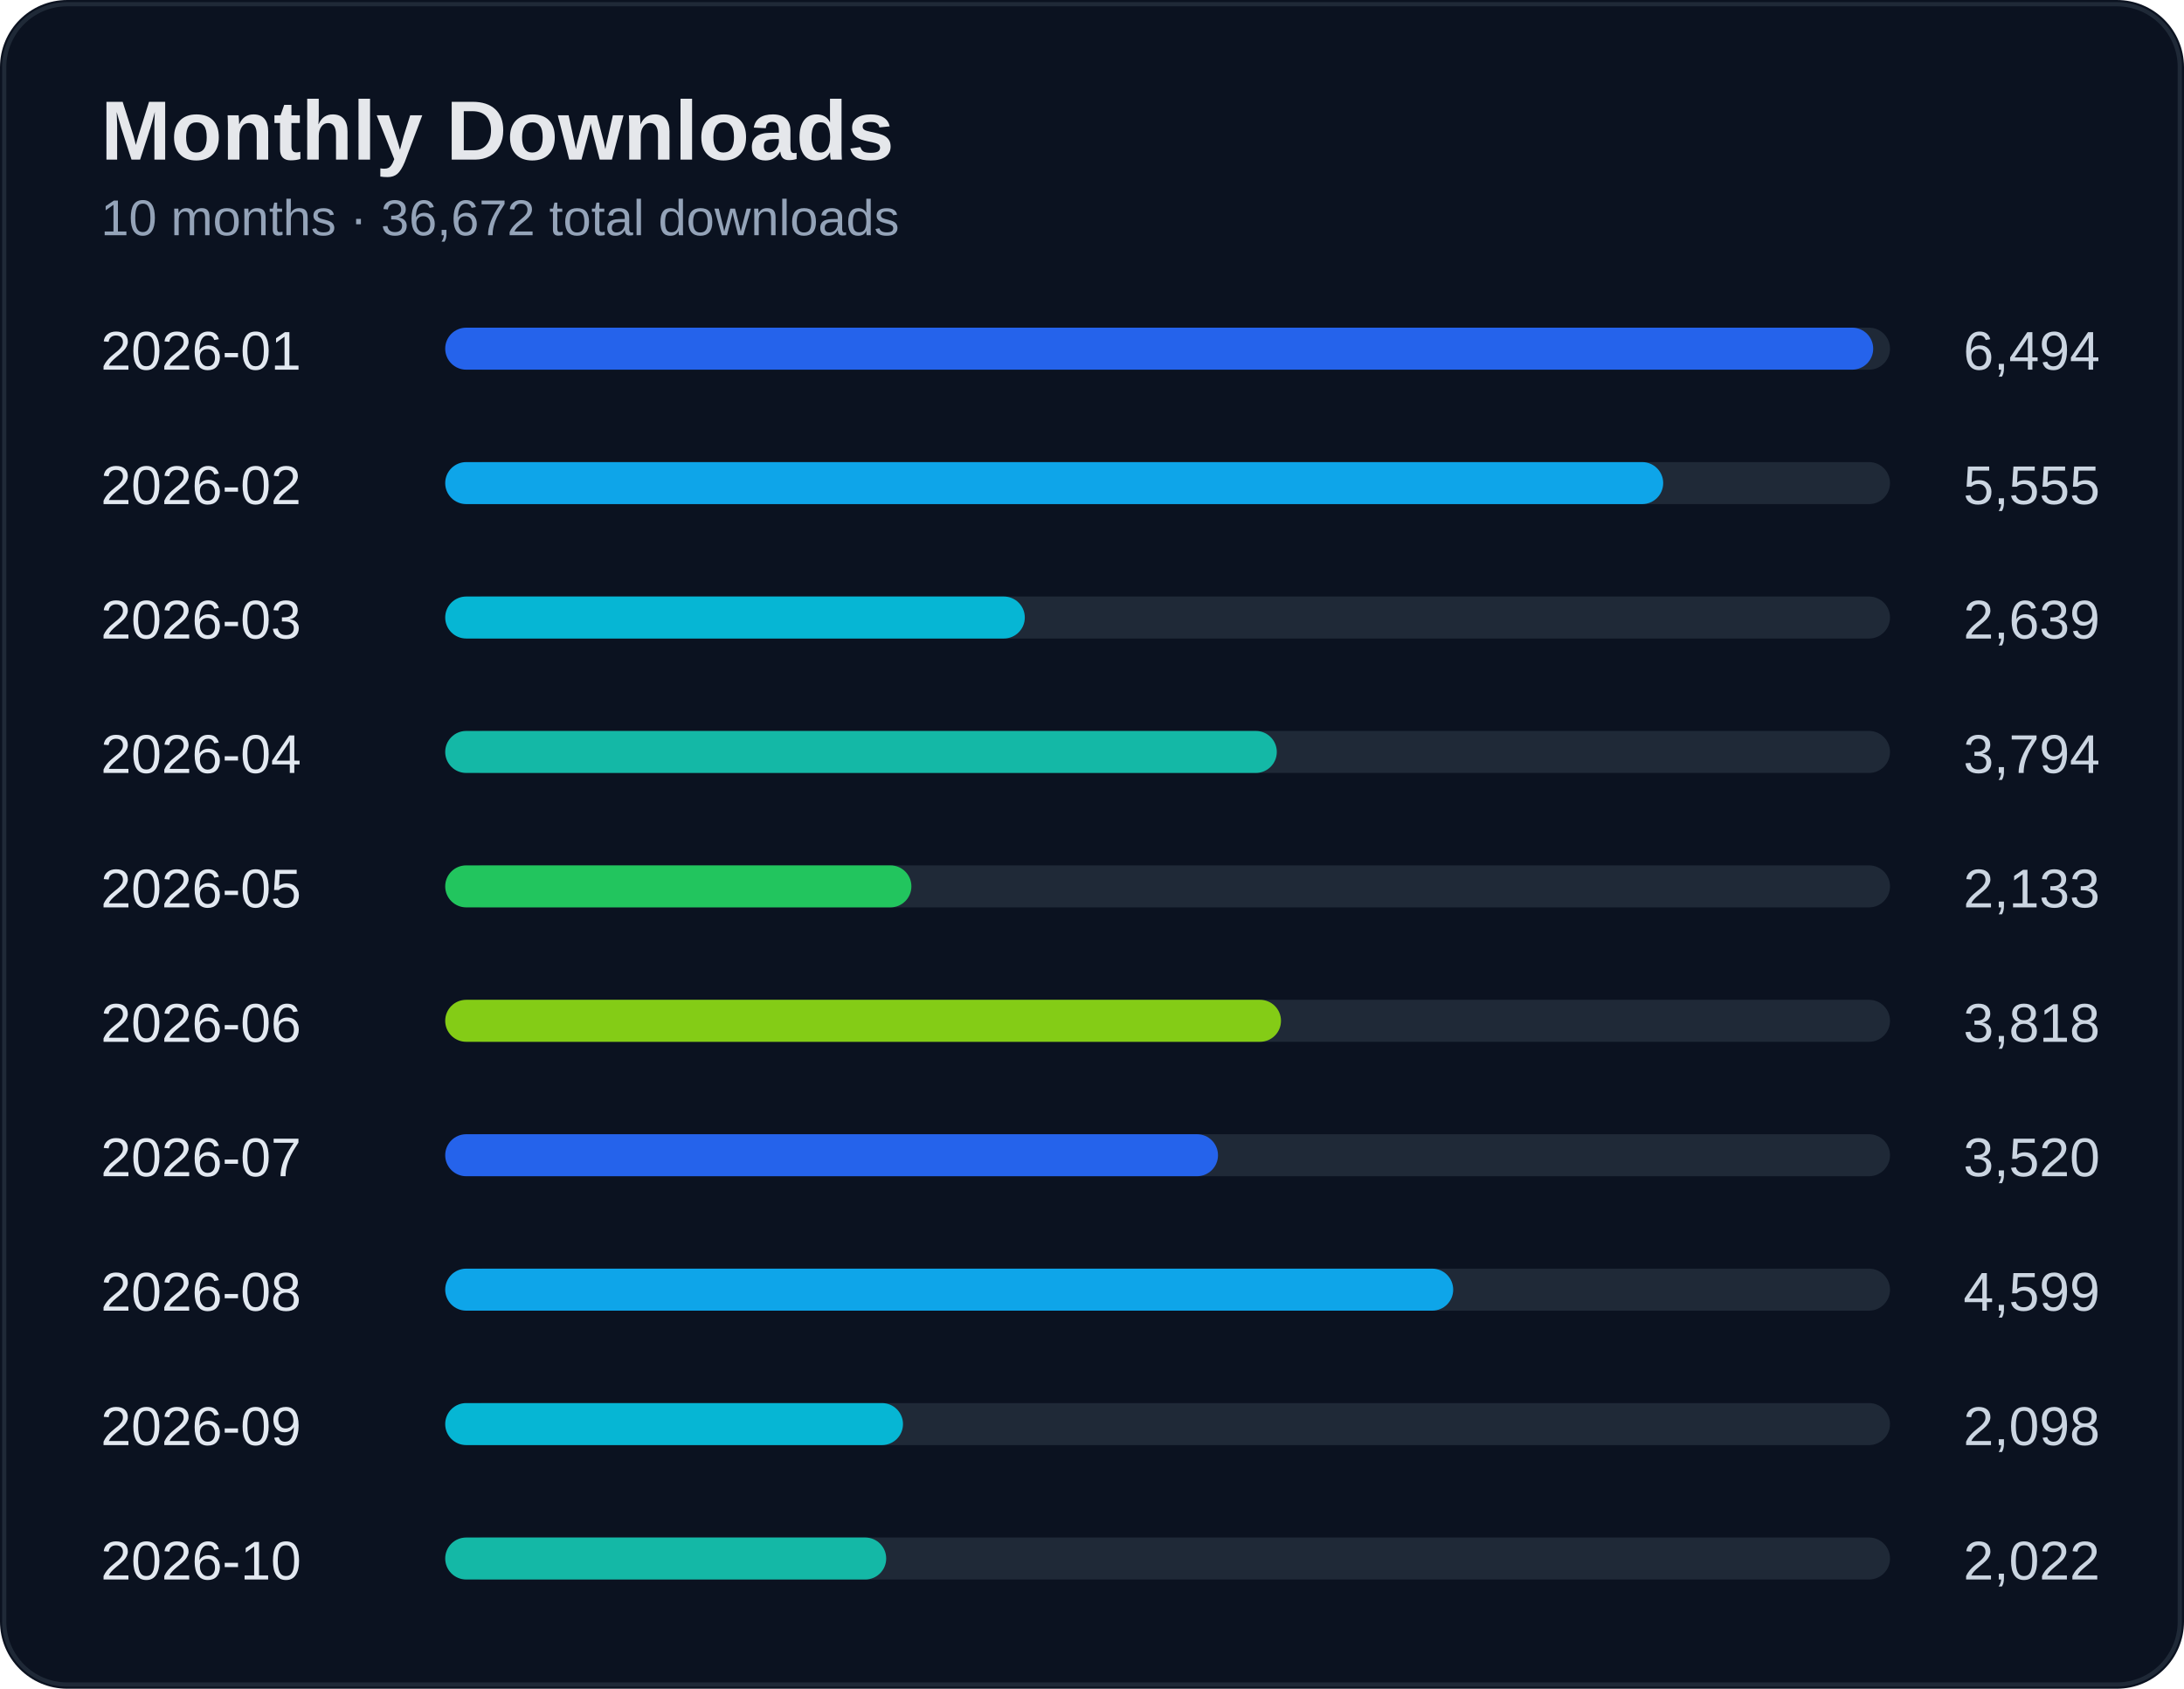
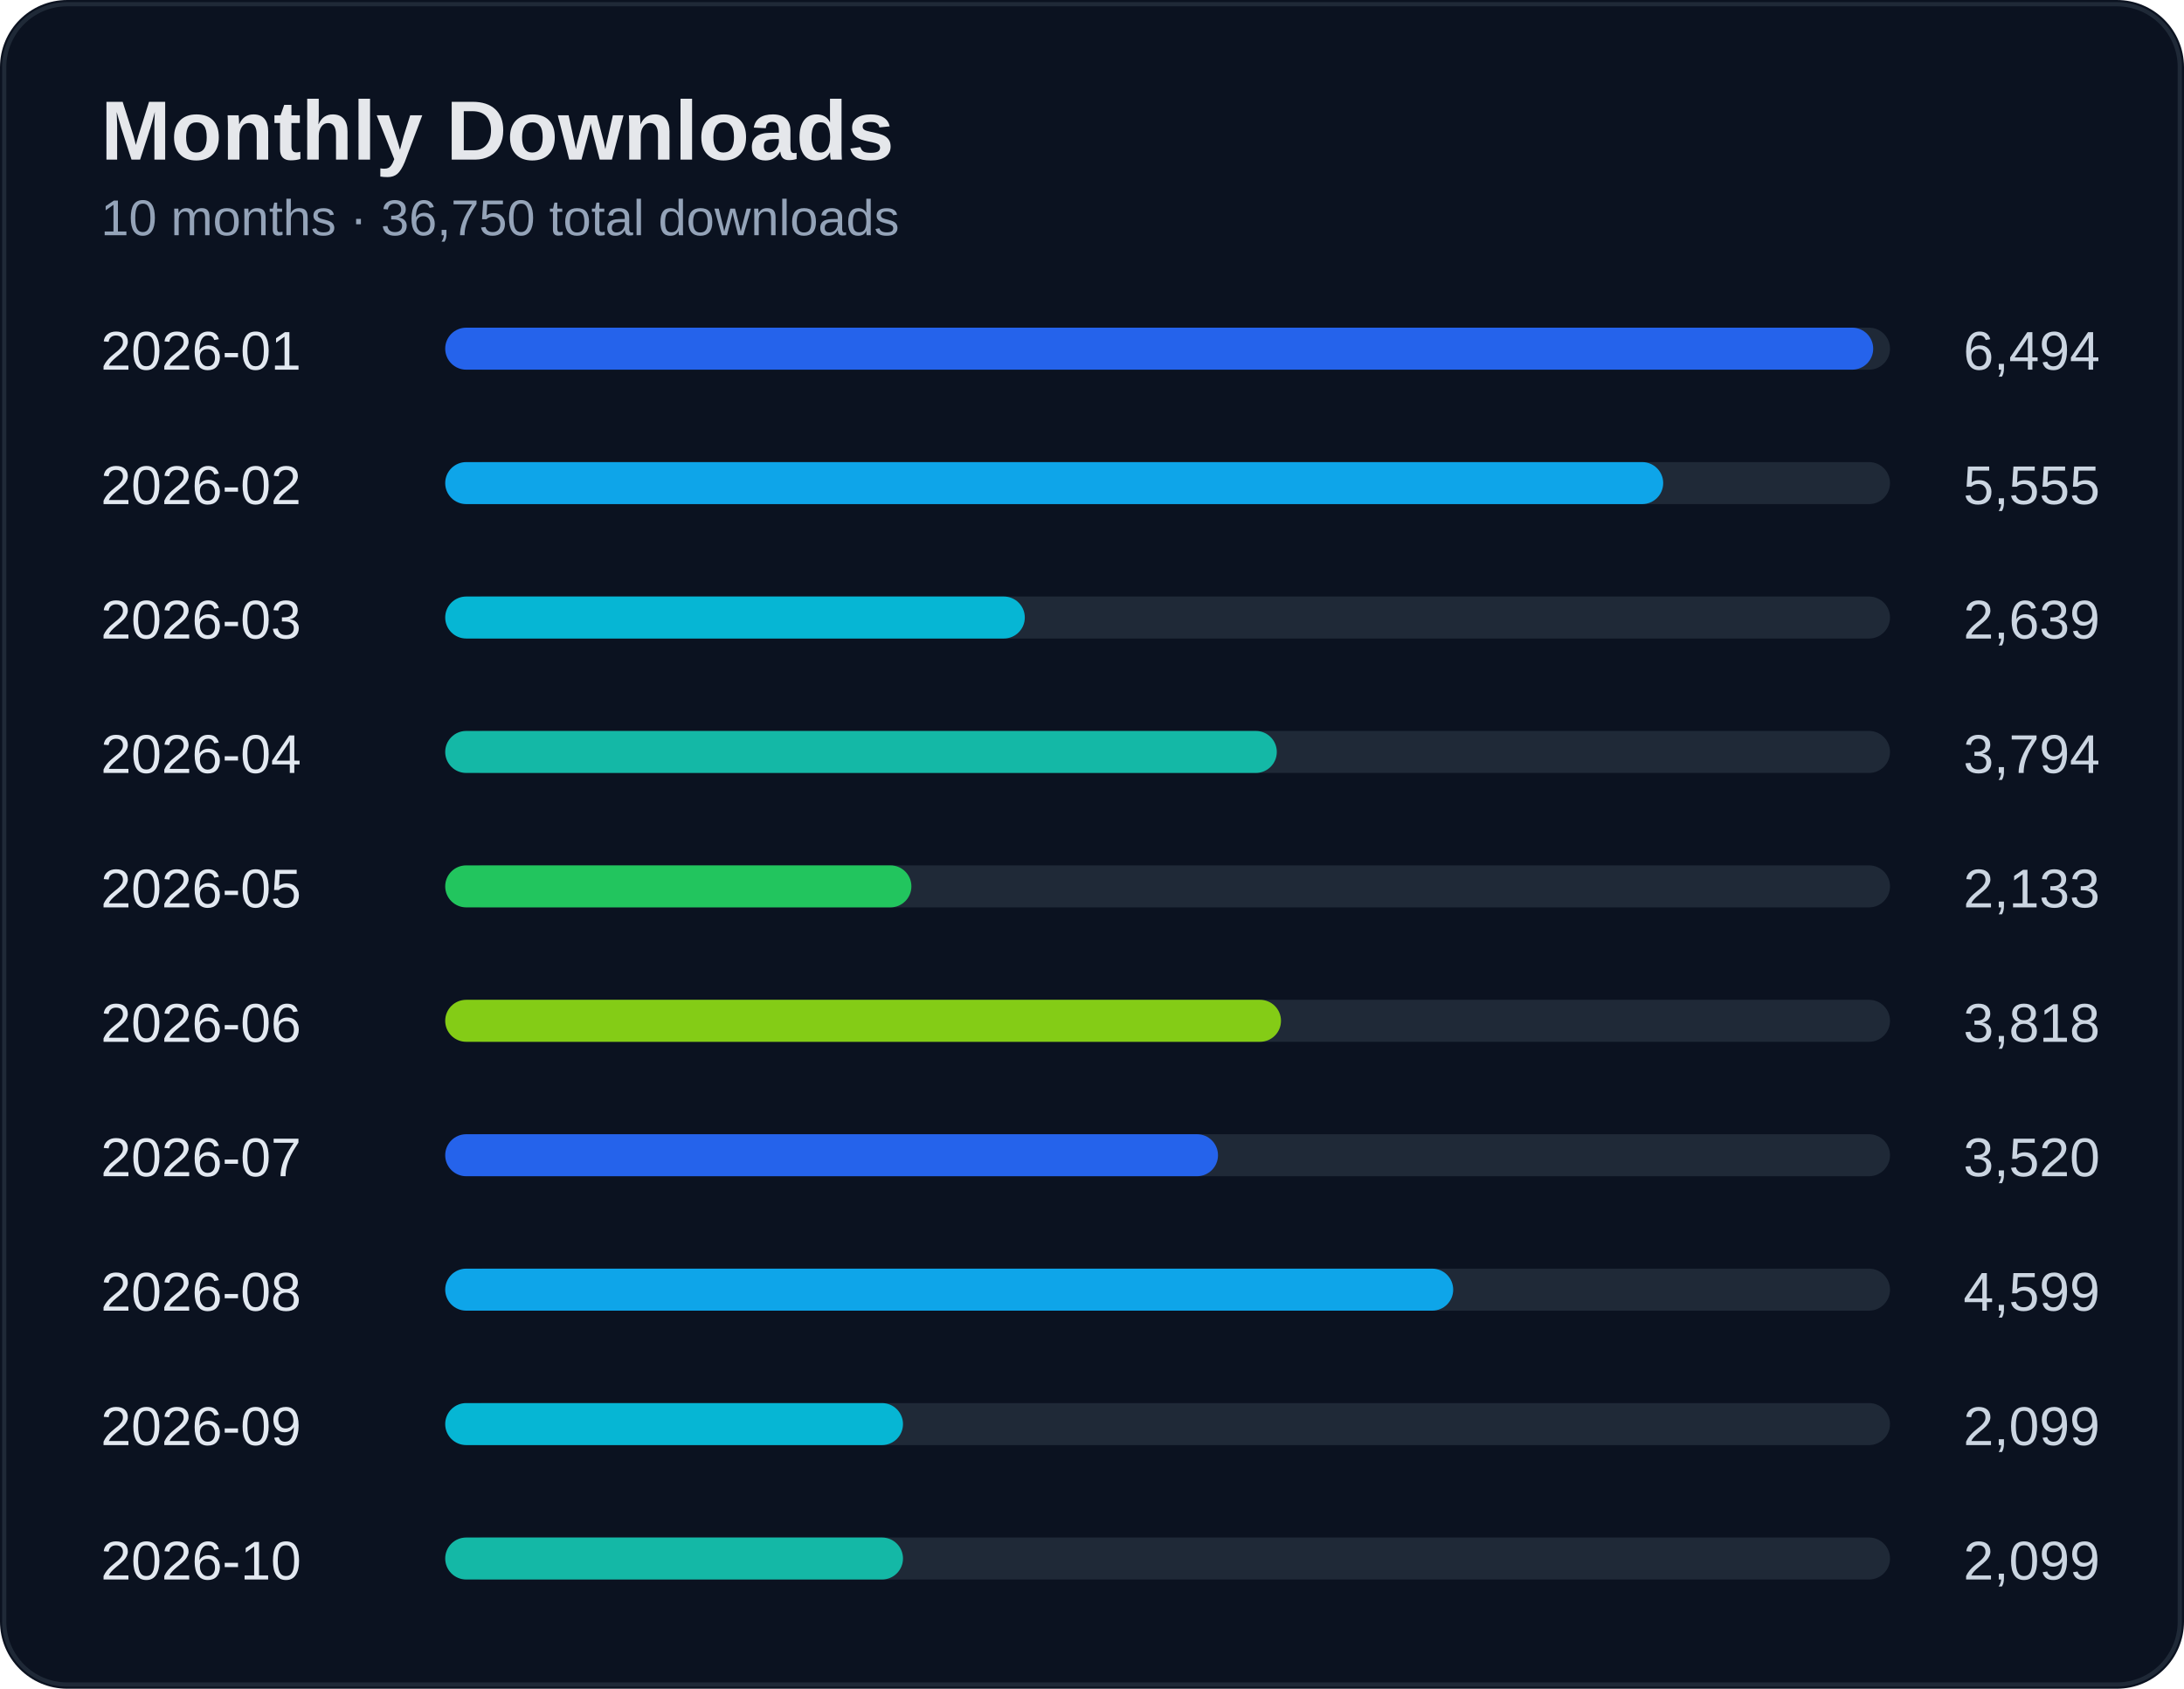
<svg xmlns="http://www.w3.org/2000/svg" width="520" height="402" viewBox="0 0 520 402">
  <rect width="100%" height="100%" rx="16" fill="#0b1220" />
  <rect x="1" y="1" width="518" height="400" rx="15" fill="none" stroke="#1f2937" />
  <text x="24" y="38" fill="#e5e7eb" font-size="20" font-weight="700" font-family="Segoe UI, Arial">Monthly Downloads</text>
-   <text x="24" y="56" fill="#94a3b8" font-size="12" font-family="Segoe UI, Arial">10 months · 36,672 total downloads</text>
+   <text x="24" y="56" fill="#94a3b8" font-size="12" font-family="Segoe UI, Arial">10 months · 36,750 total downloads</text>
  <text x="24" y="88" fill="#e2e8f0" font-size="13" font-family="Segoe UI, Arial">2026-01</text>
  <text x="500" y="88" fill="#cbd5e1" font-size="13" text-anchor="end" font-family="Segoe UI, Arial">6,494</text>
  <rect x="110" y="78" width="340" height="10" rx="5" fill="#1f2937" />
  <rect x="106" y="78" width="340" height="10" rx="5" fill="#2563eb" />
  <text x="24" y="120" fill="#e2e8f0" font-size="13" font-family="Segoe UI, Arial">2026-02</text>
  <text x="500" y="120" fill="#cbd5e1" font-size="13" text-anchor="end" font-family="Segoe UI, Arial">5,555</text>
  <rect x="110" y="110" width="340" height="10" rx="5" fill="#1f2937" />
  <rect x="106" y="110" width="290" height="10" rx="5" fill="#0ea5e9" />
  <text x="24" y="152" fill="#e2e8f0" font-size="13" font-family="Segoe UI, Arial">2026-03</text>
  <text x="500" y="152" fill="#cbd5e1" font-size="13" text-anchor="end" font-family="Segoe UI, Arial">2,639</text>
  <rect x="110" y="142" width="340" height="10" rx="5" fill="#1f2937" />
  <rect x="106" y="142" width="138" height="10" rx="5" fill="#06b6d4" />
  <text x="24" y="184" fill="#e2e8f0" font-size="13" font-family="Segoe UI, Arial">2026-04</text>
  <text x="500" y="184" fill="#cbd5e1" font-size="13" text-anchor="end" font-family="Segoe UI, Arial">3,794</text>
  <rect x="110" y="174" width="340" height="10" rx="5" fill="#1f2937" />
  <rect x="106" y="174" width="198" height="10" rx="5" fill="#14b8a6" />
  <text x="24" y="216" fill="#e2e8f0" font-size="13" font-family="Segoe UI, Arial">2026-05</text>
  <text x="500" y="216" fill="#cbd5e1" font-size="13" text-anchor="end" font-family="Segoe UI, Arial">2,133</text>
  <rect x="110" y="206" width="340" height="10" rx="5" fill="#1f2937" />
  <rect x="106" y="206" width="111" height="10" rx="5" fill="#22c55e" />
  <text x="24" y="248" fill="#e2e8f0" font-size="13" font-family="Segoe UI, Arial">2026-06</text>
  <text x="500" y="248" fill="#cbd5e1" font-size="13" text-anchor="end" font-family="Segoe UI, Arial">3,818</text>
  <rect x="110" y="238" width="340" height="10" rx="5" fill="#1f2937" />
  <rect x="106" y="238" width="199" height="10" rx="5" fill="#84cc16" />
  <text x="24" y="280" fill="#e2e8f0" font-size="13" font-family="Segoe UI, Arial">2026-07</text>
  <text x="500" y="280" fill="#cbd5e1" font-size="13" text-anchor="end" font-family="Segoe UI, Arial">3,520</text>
  <rect x="110" y="270" width="340" height="10" rx="5" fill="#1f2937" />
  <rect x="106" y="270" width="184" height="10" rx="5" fill="#2563eb" />
  <text x="24" y="312" fill="#e2e8f0" font-size="13" font-family="Segoe UI, Arial">2026-08</text>
  <text x="500" y="312" fill="#cbd5e1" font-size="13" text-anchor="end" font-family="Segoe UI, Arial">4,599</text>
  <rect x="110" y="302" width="340" height="10" rx="5" fill="#1f2937" />
  <rect x="106" y="302" width="240" height="10" rx="5" fill="#0ea5e9" />
  <text x="24" y="344" fill="#e2e8f0" font-size="13" font-family="Segoe UI, Arial">2026-09</text>
-   <text x="500" y="344" fill="#cbd5e1" font-size="13" text-anchor="end" font-family="Segoe UI, Arial">2,098</text>
+   <text x="500" y="344" fill="#cbd5e1" font-size="13" text-anchor="end" font-family="Segoe UI, Arial">2,099</text>
  <rect x="110" y="334" width="340" height="10" rx="5" fill="#1f2937" />
  <rect x="106" y="334" width="109" height="10" rx="5" fill="#06b6d4" />
  <text x="24" y="376" fill="#e2e8f0" font-size="13" font-family="Segoe UI, Arial">2026-10</text>
-   <text x="500" y="376" fill="#cbd5e1" font-size="13" text-anchor="end" font-family="Segoe UI, Arial">2,022</text>
+   <text x="500" y="376" fill="#cbd5e1" font-size="13" text-anchor="end" font-family="Segoe UI, Arial">2,099</text>
  <rect x="110" y="366" width="340" height="10" rx="5" fill="#1f2937" />
-   <rect x="106" y="366" width="105" height="10" rx="5" fill="#14b8a6" />
+   <rect x="106" y="366" width="109" height="10" rx="5" fill="#14b8a6" />
</svg>
